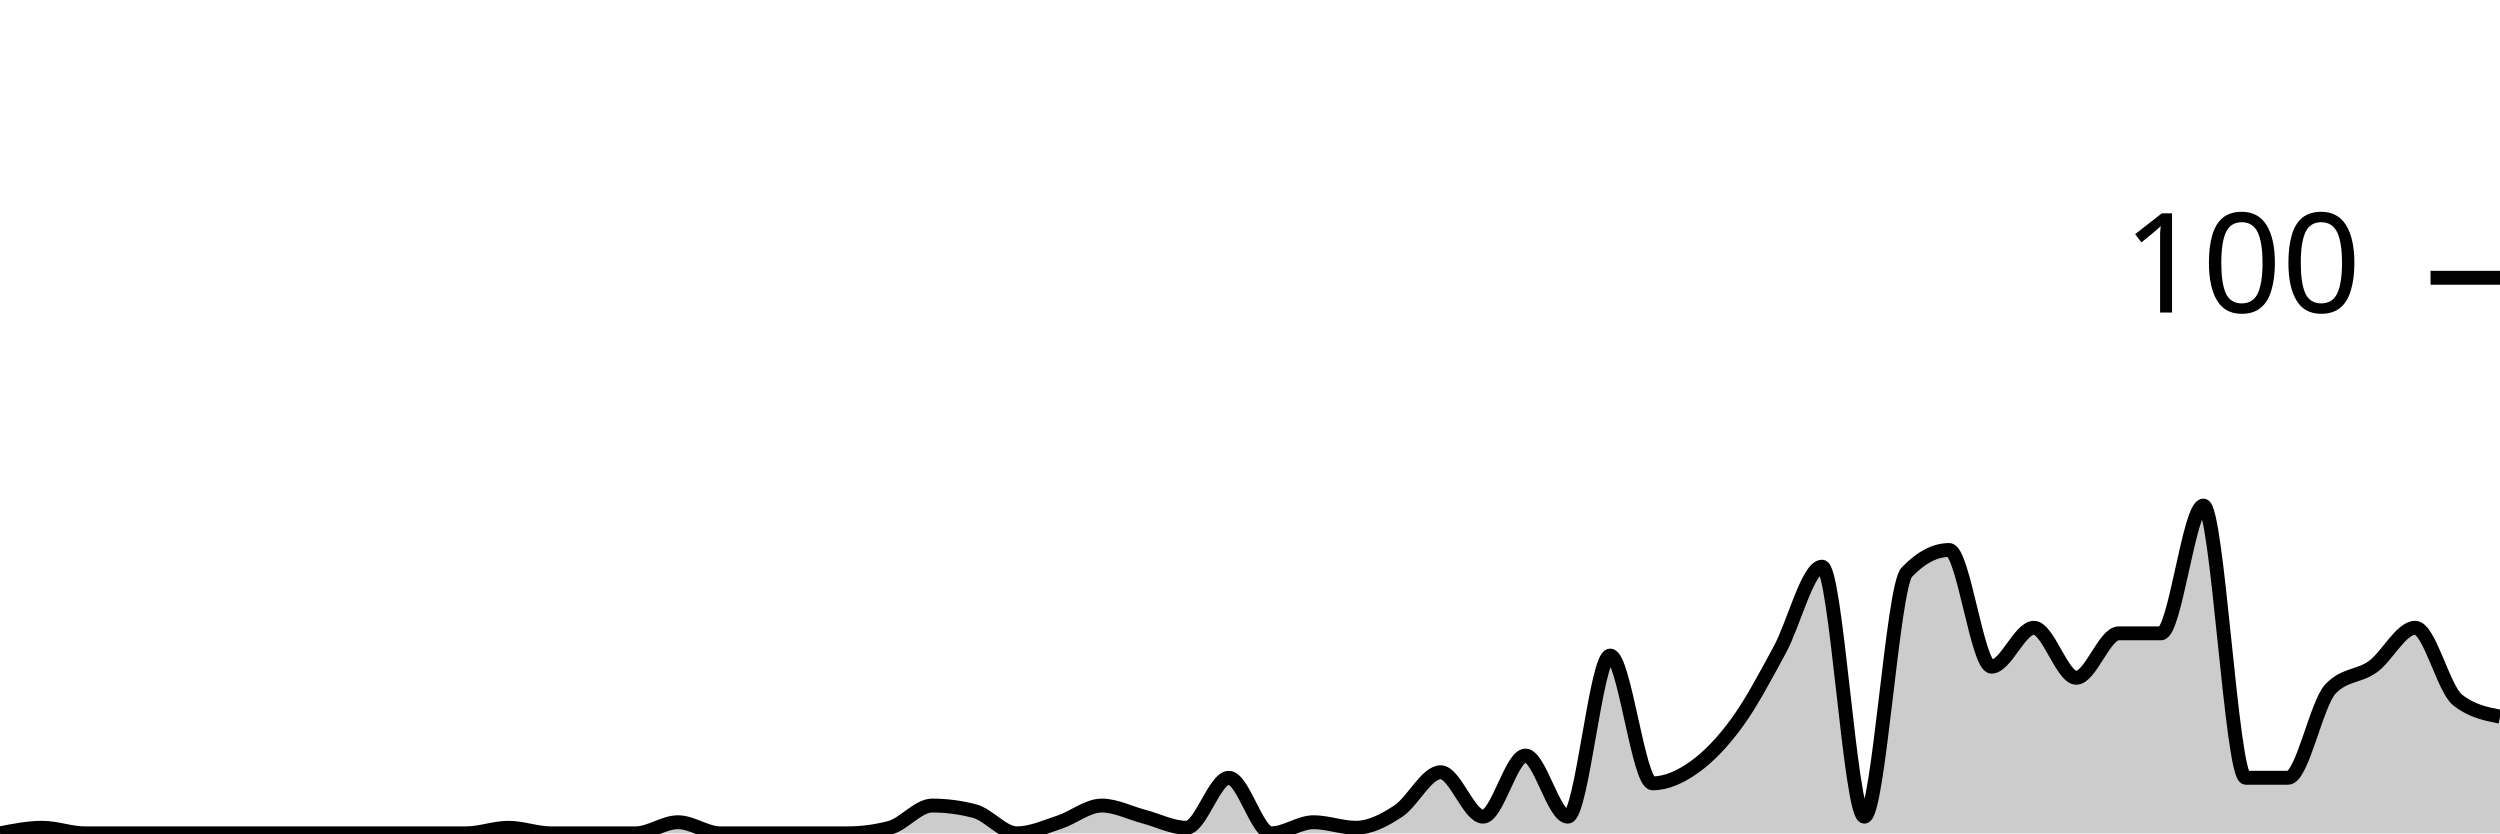
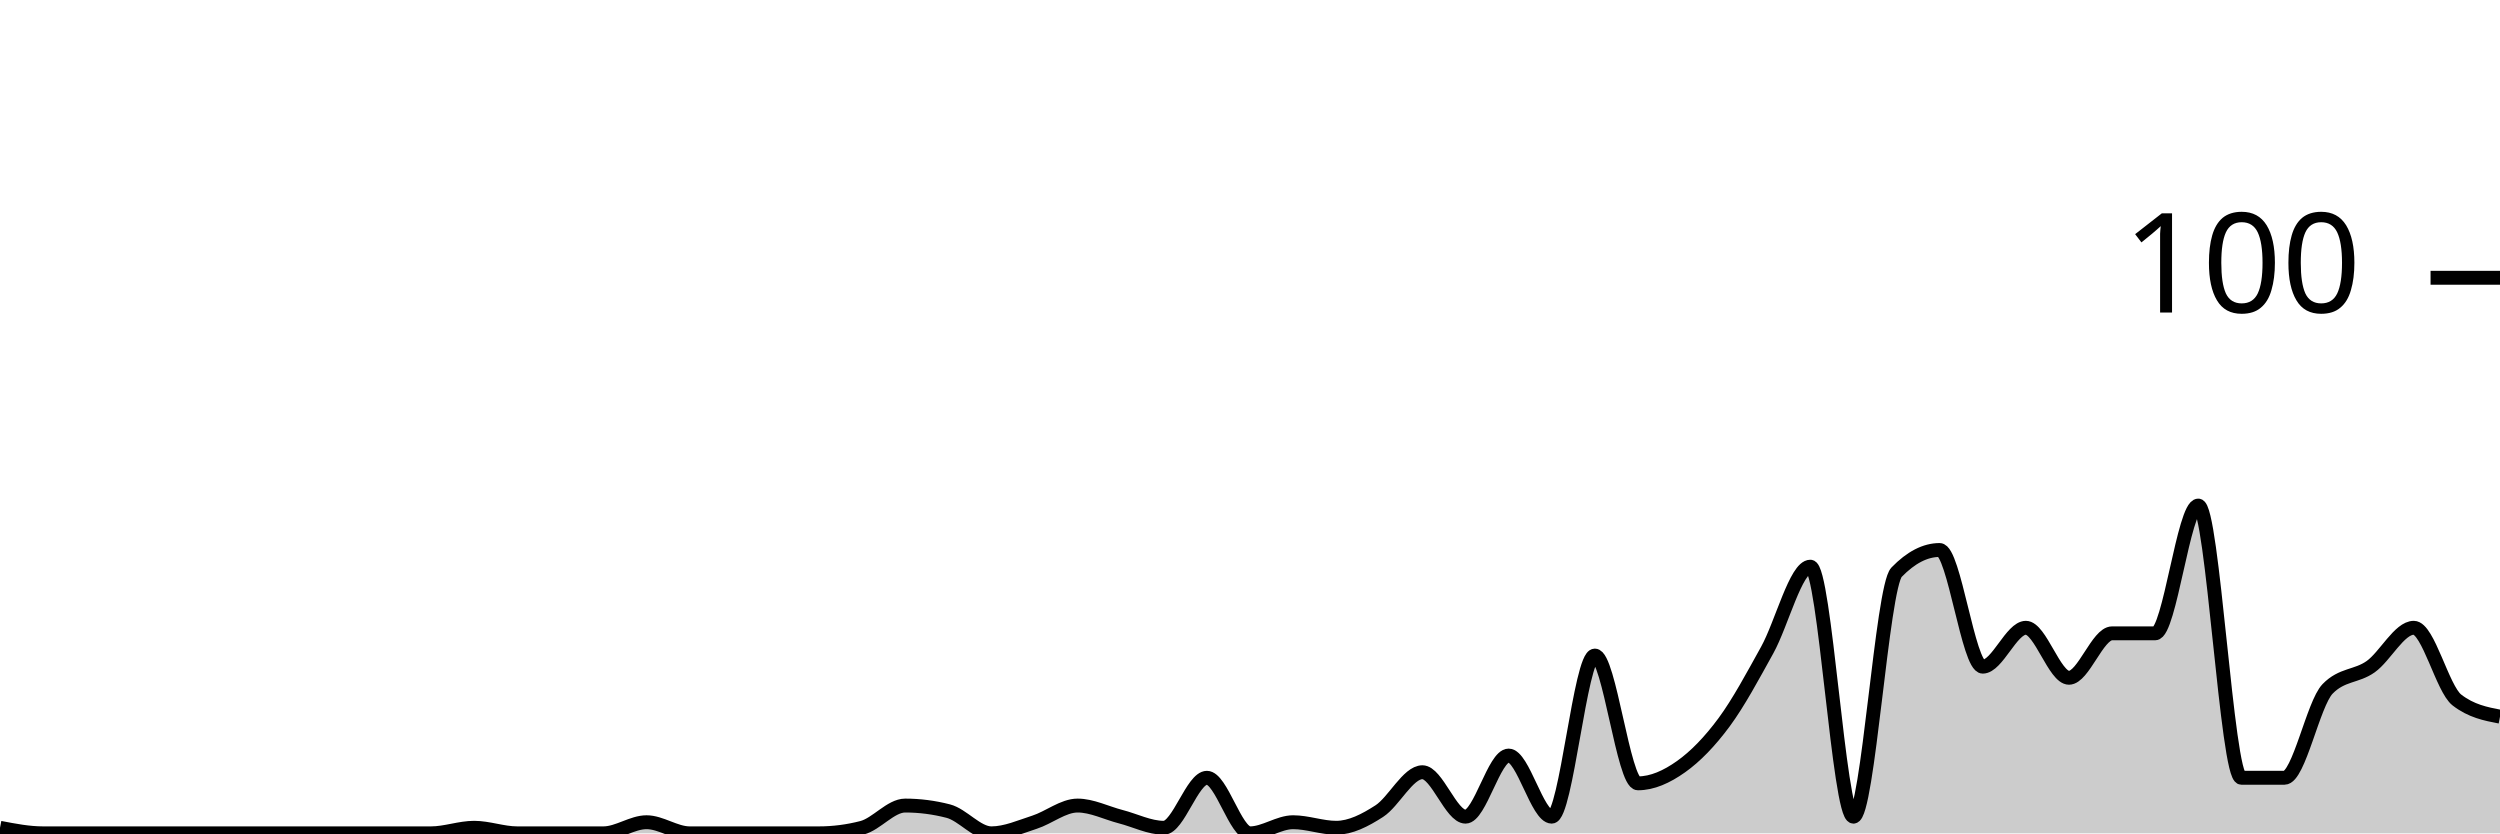
<svg xmlns="http://www.w3.org/2000/svg" viewBox="0 0 180 60">
  <g transform="translate(0,20)">
-     <path class="area" fill="rgba(0, 0, 0, 0.2)" d="M0,40C1.017,39.8,2.034,39.6,3.051,39.6C4.068,39.6,5.085,40,6.102,40C7.119,40,8.136,40,9.153,40C10.169,40,11.186,40,12.203,40C13.22,40,14.237,40,15.254,40C16.271,40,17.288,40,18.305,40C19.322,40,20.339,40,21.356,40C22.373,40,23.39,40,24.407,40C25.424,40,26.441,40,27.458,40C28.475,40,29.492,40,30.508,40C31.525,40,32.542,40,33.559,40C34.576,40,35.593,39.6,36.61,39.6C37.627,39.6,38.644,40,39.661,40C40.678,40,41.695,40,42.712,40C43.729,40,44.746,40,45.763,40C46.78,40,47.797,39.2,48.814,39.2C49.831,39.2,50.847,40,51.864,40C52.881,40,53.898,40,54.915,40C55.932,40,56.949,40,57.966,40C58.983,40,60,40,61.017,40C62.034,40,63.051,39.867,64.068,39.6C65.085,39.333,66.102,38,67.119,38C68.136,38,69.153,38.133,70.169,38.4C71.186,38.667,72.203,40,73.22,40C74.237,40,75.254,39.533,76.271,39.2C77.288,38.867,78.305,38,79.322,38C80.339,38,81.356,38.533,82.373,38.8C83.39,39.067,84.407,39.6,85.424,39.6C86.441,39.6,87.458,36,88.475,36C89.492,36,90.508,40,91.525,40C92.542,40,93.559,39.2,94.576,39.2C95.593,39.2,96.61,39.6,97.627,39.6C98.644,39.6,99.661,39.067,100.678,38.4C101.695,37.733,102.712,35.6,103.729,35.6C104.746,35.6,105.763,38.8,106.78,38.8C107.797,38.8,108.814,34.4,109.831,34.4C110.847,34.4,111.864,38.8,112.881,38.8C113.898,38.8,114.915,27.2,115.932,27.2C116.949,27.2,117.966,36.4,118.983,36.4C120,36.4,121.017,35.933,122.034,35.2C123.051,34.467,124.068,33.4,125.085,32C126.102,30.6,127.119,28.667,128.136,26.8C129.153,24.933,130.169,20.8,131.186,20.8C132.203,20.8,133.22,38.8,134.237,38.8C135.254,38.8,136.271,22.267,137.288,21.2C138.305,20.133,139.322,19.6,140.339,19.6C141.356,19.6,142.373,28,143.39,28C144.407,28,145.424,25.2,146.441,25.2C147.458,25.2,148.475,28.8,149.492,28.8C150.508,28.8,151.525,25.6,152.542,25.6C153.559,25.6,154.576,25.6,155.593,25.6C156.61,25.6,157.627,16.4,158.644,16.4C159.661,16.4,160.678,36,161.695,36C162.712,36,163.729,36,164.746,36C165.763,36,166.78,30.667,167.797,29.6C168.814,28.533,169.831,28.733,170.847,28C171.864,27.267,172.881,25.2,173.898,25.2C174.915,25.2,175.932,29.6,176.949,30.4C177.966,31.2,178.983,31.4,180,31.6L180,40C178.983,40,177.966,40,176.949,40C175.932,40,174.915,40,173.898,40C172.881,40,171.864,40,170.847,40C169.831,40,168.814,40,167.797,40C166.78,40,165.763,40,164.746,40C163.729,40,162.712,40,161.695,40C160.678,40,159.661,40,158.644,40C157.627,40,156.61,40,155.593,40C154.576,40,153.559,40,152.542,40C151.525,40,150.508,40,149.492,40C148.475,40,147.458,40,146.441,40C145.424,40,144.407,40,143.39,40C142.373,40,141.356,40,140.339,40C139.322,40,138.305,40,137.288,40C136.271,40,135.254,40,134.237,40C133.22,40,132.203,40,131.186,40C130.169,40,129.153,40,128.136,40C127.119,40,126.102,40,125.085,40C124.068,40,123.051,40,122.034,40C121.017,40,120,40,118.983,40C117.966,40,116.949,40,115.932,40C114.915,40,113.898,40,112.881,40C111.864,40,110.847,40,109.831,40C108.814,40,107.797,40,106.78,40C105.763,40,104.746,40,103.729,40C102.712,40,101.695,40,100.678,40C99.661,40,98.644,40,97.627,40C96.61,40,95.593,40,94.576,40C93.559,40,92.542,40,91.525,40C90.508,40,89.492,40,88.475,40C87.458,40,86.441,40,85.424,40C84.407,40,83.39,40,82.373,40C81.356,40,80.339,40,79.322,40C78.305,40,77.288,40,76.271,40C75.254,40,74.237,40,73.22,40C72.203,40,71.186,40,70.169,40C69.153,40,68.136,40,67.119,40C66.102,40,65.085,40,64.068,40C63.051,40,62.034,40,61.017,40C60,40,58.983,40,57.966,40C56.949,40,55.932,40,54.915,40C53.898,40,52.881,40,51.864,40C50.847,40,49.831,40,48.814,40C47.797,40,46.78,40,45.763,40C44.746,40,43.729,40,42.712,40C41.695,40,40.678,40,39.661,40C38.644,40,37.627,40,36.61,40C35.593,40,34.576,40,33.559,40C32.542,40,31.525,40,30.508,40C29.492,40,28.475,40,27.458,40C26.441,40,25.424,40,24.407,40C23.39,40,22.373,40,21.356,40C20.339,40,19.322,40,18.305,40C17.288,40,16.271,40,15.254,40C14.237,40,13.22,40,12.203,40C11.186,40,10.169,40,9.153,40C8.136,40,7.119,40,6.102,40C5.085,40,4.068,40,3.051,40C2.034,40,1.017,40,0,40Z" />
-     <path class="line" stroke="black" fill="none" d="M0,40C1.017,39.8,2.034,39.6,3.051,39.6C4.068,39.6,5.085,40,6.102,40C7.119,40,8.136,40,9.153,40C10.169,40,11.186,40,12.203,40C13.22,40,14.237,40,15.254,40C16.271,40,17.288,40,18.305,40C19.322,40,20.339,40,21.356,40C22.373,40,23.39,40,24.407,40C25.424,40,26.441,40,27.458,40C28.475,40,29.492,40,30.508,40C31.525,40,32.542,40,33.559,40C34.576,40,35.593,39.6,36.61,39.6C37.627,39.6,38.644,40,39.661,40C40.678,40,41.695,40,42.712,40C43.729,40,44.746,40,45.763,40C46.78,40,47.797,39.2,48.814,39.2C49.831,39.2,50.847,40,51.864,40C52.881,40,53.898,40,54.915,40C55.932,40,56.949,40,57.966,40C58.983,40,60,40,61.017,40C62.034,40,63.051,39.867,64.068,39.6C65.085,39.333,66.102,38,67.119,38C68.136,38,69.153,38.133,70.169,38.4C71.186,38.667,72.203,40,73.22,40C74.237,40,75.254,39.533,76.271,39.2C77.288,38.867,78.305,38,79.322,38C80.339,38,81.356,38.533,82.373,38.8C83.39,39.067,84.407,39.6,85.424,39.6C86.441,39.6,87.458,36,88.475,36C89.492,36,90.508,40,91.525,40C92.542,40,93.559,39.2,94.576,39.2C95.593,39.2,96.61,39.6,97.627,39.6C98.644,39.6,99.661,39.067,100.678,38.4C101.695,37.733,102.712,35.6,103.729,35.6C104.746,35.6,105.763,38.8,106.78,38.8C107.797,38.8,108.814,34.4,109.831,34.4C110.847,34.4,111.864,38.8,112.881,38.8C113.898,38.8,114.915,27.2,115.932,27.2C116.949,27.2,117.966,36.4,118.983,36.4C120,36.4,121.017,35.933,122.034,35.2C123.051,34.467,124.068,33.4,125.085,32C126.102,30.6,127.119,28.667,128.136,26.8C129.153,24.933,130.169,20.8,131.186,20.8C132.203,20.8,133.22,38.8,134.237,38.8C135.254,38.8,136.271,22.267,137.288,21.2C138.305,20.133,139.322,19.6,140.339,19.6C141.356,19.6,142.373,28,143.39,28C144.407,28,145.424,25.2,146.441,25.2C147.458,25.2,148.475,28.8,149.492,28.8C150.508,28.8,151.525,25.6,152.542,25.6C153.559,25.6,154.576,25.6,155.593,25.6C156.61,25.6,157.627,16.4,158.644,16.4C159.661,16.4,160.678,36,161.695,36C162.712,36,163.729,36,164.746,36C165.763,36,166.78,30.667,167.797,29.6C168.814,28.533,169.831,28.733,170.847,28C171.864,27.267,172.881,25.2,173.898,25.2C174.915,25.2,175.932,29.6,176.949,30.4C177.966,31.2,178.983,31.4,180,31.6" />
+     <path class="area" fill="rgba(0, 0, 0, 0.2)" d="M0,39.6C1.034,39.8,2.069,40,3.103,40C4.138,40,5.172,40,6.207,40C7.241,40,8.276,40,9.31,40C10.345,40,11.379,40,12.414,40C13.448,40,14.483,40,15.517,40C16.552,40,17.586,40,18.621,40C19.655,40,20.69,40,21.724,40C22.759,40,23.793,40,24.828,40C25.862,40,26.897,40,27.931,40C28.966,40,30,40,31.034,40C32.069,40,33.103,39.6,34.138,39.6C35.172,39.6,36.207,40,37.241,40C38.276,40,39.31,40,40.345,40C41.379,40,42.414,40,43.448,40C44.483,40,45.517,39.2,46.552,39.2C47.586,39.2,48.621,40,49.655,40C50.69,40,51.724,40,52.759,40C53.793,40,54.828,40,55.862,40C56.897,40,57.931,40,58.966,40C60,40,61.034,39.867,62.069,39.6C63.103,39.333,64.138,38,65.172,38C66.207,38,67.241,38.133,68.276,38.4C69.31,38.667,70.345,40,71.379,40C72.414,40,73.448,39.533,74.483,39.2C75.517,38.867,76.552,38,77.586,38C78.621,38,79.655,38.533,80.69,38.8C81.724,39.067,82.759,39.6,83.793,39.6C84.828,39.6,85.862,36,86.897,36C87.931,36,88.966,40,90,40C91.034,40,92.069,39.2,93.103,39.2C94.138,39.2,95.172,39.6,96.207,39.6C97.241,39.6,98.276,39.067,99.31,38.4C100.345,37.733,101.379,35.6,102.414,35.6C103.448,35.6,104.483,38.8,105.517,38.8C106.552,38.8,107.586,34.4,108.621,34.4C109.655,34.4,110.69,38.8,111.724,38.8C112.759,38.8,113.793,27.2,114.828,27.2C115.862,27.2,116.897,36.4,117.931,36.4C118.966,36.4,120,35.933,121.034,35.2C122.069,34.467,123.103,33.4,124.138,32C125.172,30.6,126.207,28.667,127.241,26.8C128.276,24.933,129.31,20.8,130.345,20.8C131.379,20.8,132.414,38.8,133.448,38.8C134.483,38.8,135.517,22.267,136.552,21.2C137.586,20.133,138.621,19.6,139.655,19.6C140.69,19.6,141.724,28,142.759,28C143.793,28,144.828,25.2,145.862,25.2C146.897,25.2,147.931,28.8,148.966,28.8C150,28.8,151.034,25.6,152.069,25.6C153.103,25.6,154.138,25.6,155.172,25.6C156.207,25.6,157.241,16.4,158.276,16.4C159.31,16.4,160.345,36,161.379,36C162.414,36,163.448,36,164.483,36C165.517,36,166.552,30.667,167.586,29.6C168.621,28.533,169.655,28.733,170.69,28C171.724,27.267,172.759,25.2,173.793,25.2C174.828,25.2,175.862,29.6,176.897,30.4C177.931,31.2,178.966,31.4,180,31.6L180,40C178.966,40,177.931,40,176.897,40C175.862,40,174.828,40,173.793,40C172.759,40,171.724,40,170.69,40C169.655,40,168.621,40,167.586,40C166.552,40,165.517,40,164.483,40C163.448,40,162.414,40,161.379,40C160.345,40,159.31,40,158.276,40C157.241,40,156.207,40,155.172,40C154.138,40,153.103,40,152.069,40C151.034,40,150,40,148.966,40C147.931,40,146.897,40,145.862,40C144.828,40,143.793,40,142.759,40C141.724,40,140.69,40,139.655,40C138.621,40,137.586,40,136.552,40C135.517,40,134.483,40,133.448,40C132.414,40,131.379,40,130.345,40C129.31,40,128.276,40,127.241,40C126.207,40,125.172,40,124.138,40C123.103,40,122.069,40,121.034,40C120,40,118.966,40,117.931,40C116.897,40,115.862,40,114.828,40C113.793,40,112.759,40,111.724,40C110.69,40,109.655,40,108.621,40C107.586,40,106.552,40,105.517,40C104.483,40,103.448,40,102.414,40C101.379,40,100.345,40,99.31,40C98.276,40,97.241,40,96.207,40C95.172,40,94.138,40,93.103,40C92.069,40,91.034,40,90,40C88.966,40,87.931,40,86.897,40C85.862,40,84.828,40,83.793,40C82.759,40,81.724,40,80.69,40C79.655,40,78.621,40,77.586,40C76.552,40,75.517,40,74.483,40C73.448,40,72.414,40,71.379,40C70.345,40,69.31,40,68.276,40C67.241,40,66.207,40,65.172,40C64.138,40,63.103,40,62.069,40C61.034,40,60,40,58.966,40C57.931,40,56.897,40,55.862,40C54.828,40,53.793,40,52.759,40C51.724,40,50.69,40,49.655,40C48.621,40,47.586,40,46.552,40C45.517,40,44.483,40,43.448,40C42.414,40,41.379,40,40.345,40C39.31,40,38.276,40,37.241,40C36.207,40,35.172,40,34.138,40C33.103,40,32.069,40,31.034,40C30,40,28.966,40,27.931,40C26.897,40,25.862,40,24.828,40C23.793,40,22.759,40,21.724,40C20.69,40,19.655,40,18.621,40C17.586,40,16.552,40,15.517,40C14.483,40,13.448,40,12.414,40C11.379,40,10.345,40,9.31,40C8.276,40,7.241,40,6.207,40C5.172,40,4.138,40,3.103,40C2.069,40,1.034,40,0,40Z" />
+     <path class="line" stroke="black" fill="none" d="M0,39.6C1.034,39.8,2.069,40,3.103,40C4.138,40,5.172,40,6.207,40C7.241,40,8.276,40,9.31,40C10.345,40,11.379,40,12.414,40C13.448,40,14.483,40,15.517,40C16.552,40,17.586,40,18.621,40C19.655,40,20.69,40,21.724,40C22.759,40,23.793,40,24.828,40C25.862,40,26.897,40,27.931,40C28.966,40,30,40,31.034,40C32.069,40,33.103,39.6,34.138,39.6C35.172,39.6,36.207,40,37.241,40C38.276,40,39.31,40,40.345,40C41.379,40,42.414,40,43.448,40C44.483,40,45.517,39.2,46.552,39.2C47.586,39.2,48.621,40,49.655,40C50.69,40,51.724,40,52.759,40C53.793,40,54.828,40,55.862,40C56.897,40,57.931,40,58.966,40C60,40,61.034,39.867,62.069,39.6C63.103,39.333,64.138,38,65.172,38C66.207,38,67.241,38.133,68.276,38.4C69.31,38.667,70.345,40,71.379,40C72.414,40,73.448,39.533,74.483,39.2C75.517,38.867,76.552,38,77.586,38C78.621,38,79.655,38.533,80.69,38.8C81.724,39.067,82.759,39.6,83.793,39.6C84.828,39.6,85.862,36,86.897,36C87.931,36,88.966,40,90,40C91.034,40,92.069,39.2,93.103,39.2C94.138,39.2,95.172,39.6,96.207,39.6C97.241,39.6,98.276,39.067,99.31,38.4C100.345,37.733,101.379,35.6,102.414,35.6C103.448,35.6,104.483,38.8,105.517,38.8C106.552,38.8,107.586,34.4,108.621,34.4C109.655,34.4,110.69,38.8,111.724,38.8C112.759,38.8,113.793,27.2,114.828,27.2C115.862,27.2,116.897,36.4,117.931,36.4C118.966,36.4,120,35.933,121.034,35.2C122.069,34.467,123.103,33.4,124.138,32C125.172,30.6,126.207,28.667,127.241,26.8C128.276,24.933,129.31,20.8,130.345,20.8C131.379,20.8,132.414,38.8,133.448,38.8C134.483,38.8,135.517,22.267,136.552,21.2C137.586,20.133,138.621,19.6,139.655,19.6C140.69,19.6,141.724,28,142.759,28C143.793,28,144.828,25.2,145.862,25.2C146.897,25.2,147.931,28.8,148.966,28.8C150,28.8,151.034,25.6,152.069,25.6C153.103,25.6,154.138,25.6,155.172,25.6C156.207,25.6,157.241,16.4,158.276,16.4C159.31,16.4,160.345,36,161.379,36C162.414,36,163.448,36,164.483,36C165.517,36,166.552,30.667,167.586,29.6C168.621,28.533,169.655,28.733,170.69,28C171.724,27.267,172.759,25.2,173.793,25.2C174.828,25.2,175.862,29.6,176.897,30.4C177.931,31.2,178.966,31.4,180,31.6" />
    <path class="axis-ceiling" stroke-width="1" stroke="black" fill="none" d="M175,0L180,0" />
    <text class="axis-ceiling-label" font-family="sans-serif" text-anchor="end" font-size="10px" x="170" y="2.5">100</text>
  </g>
</svg>
